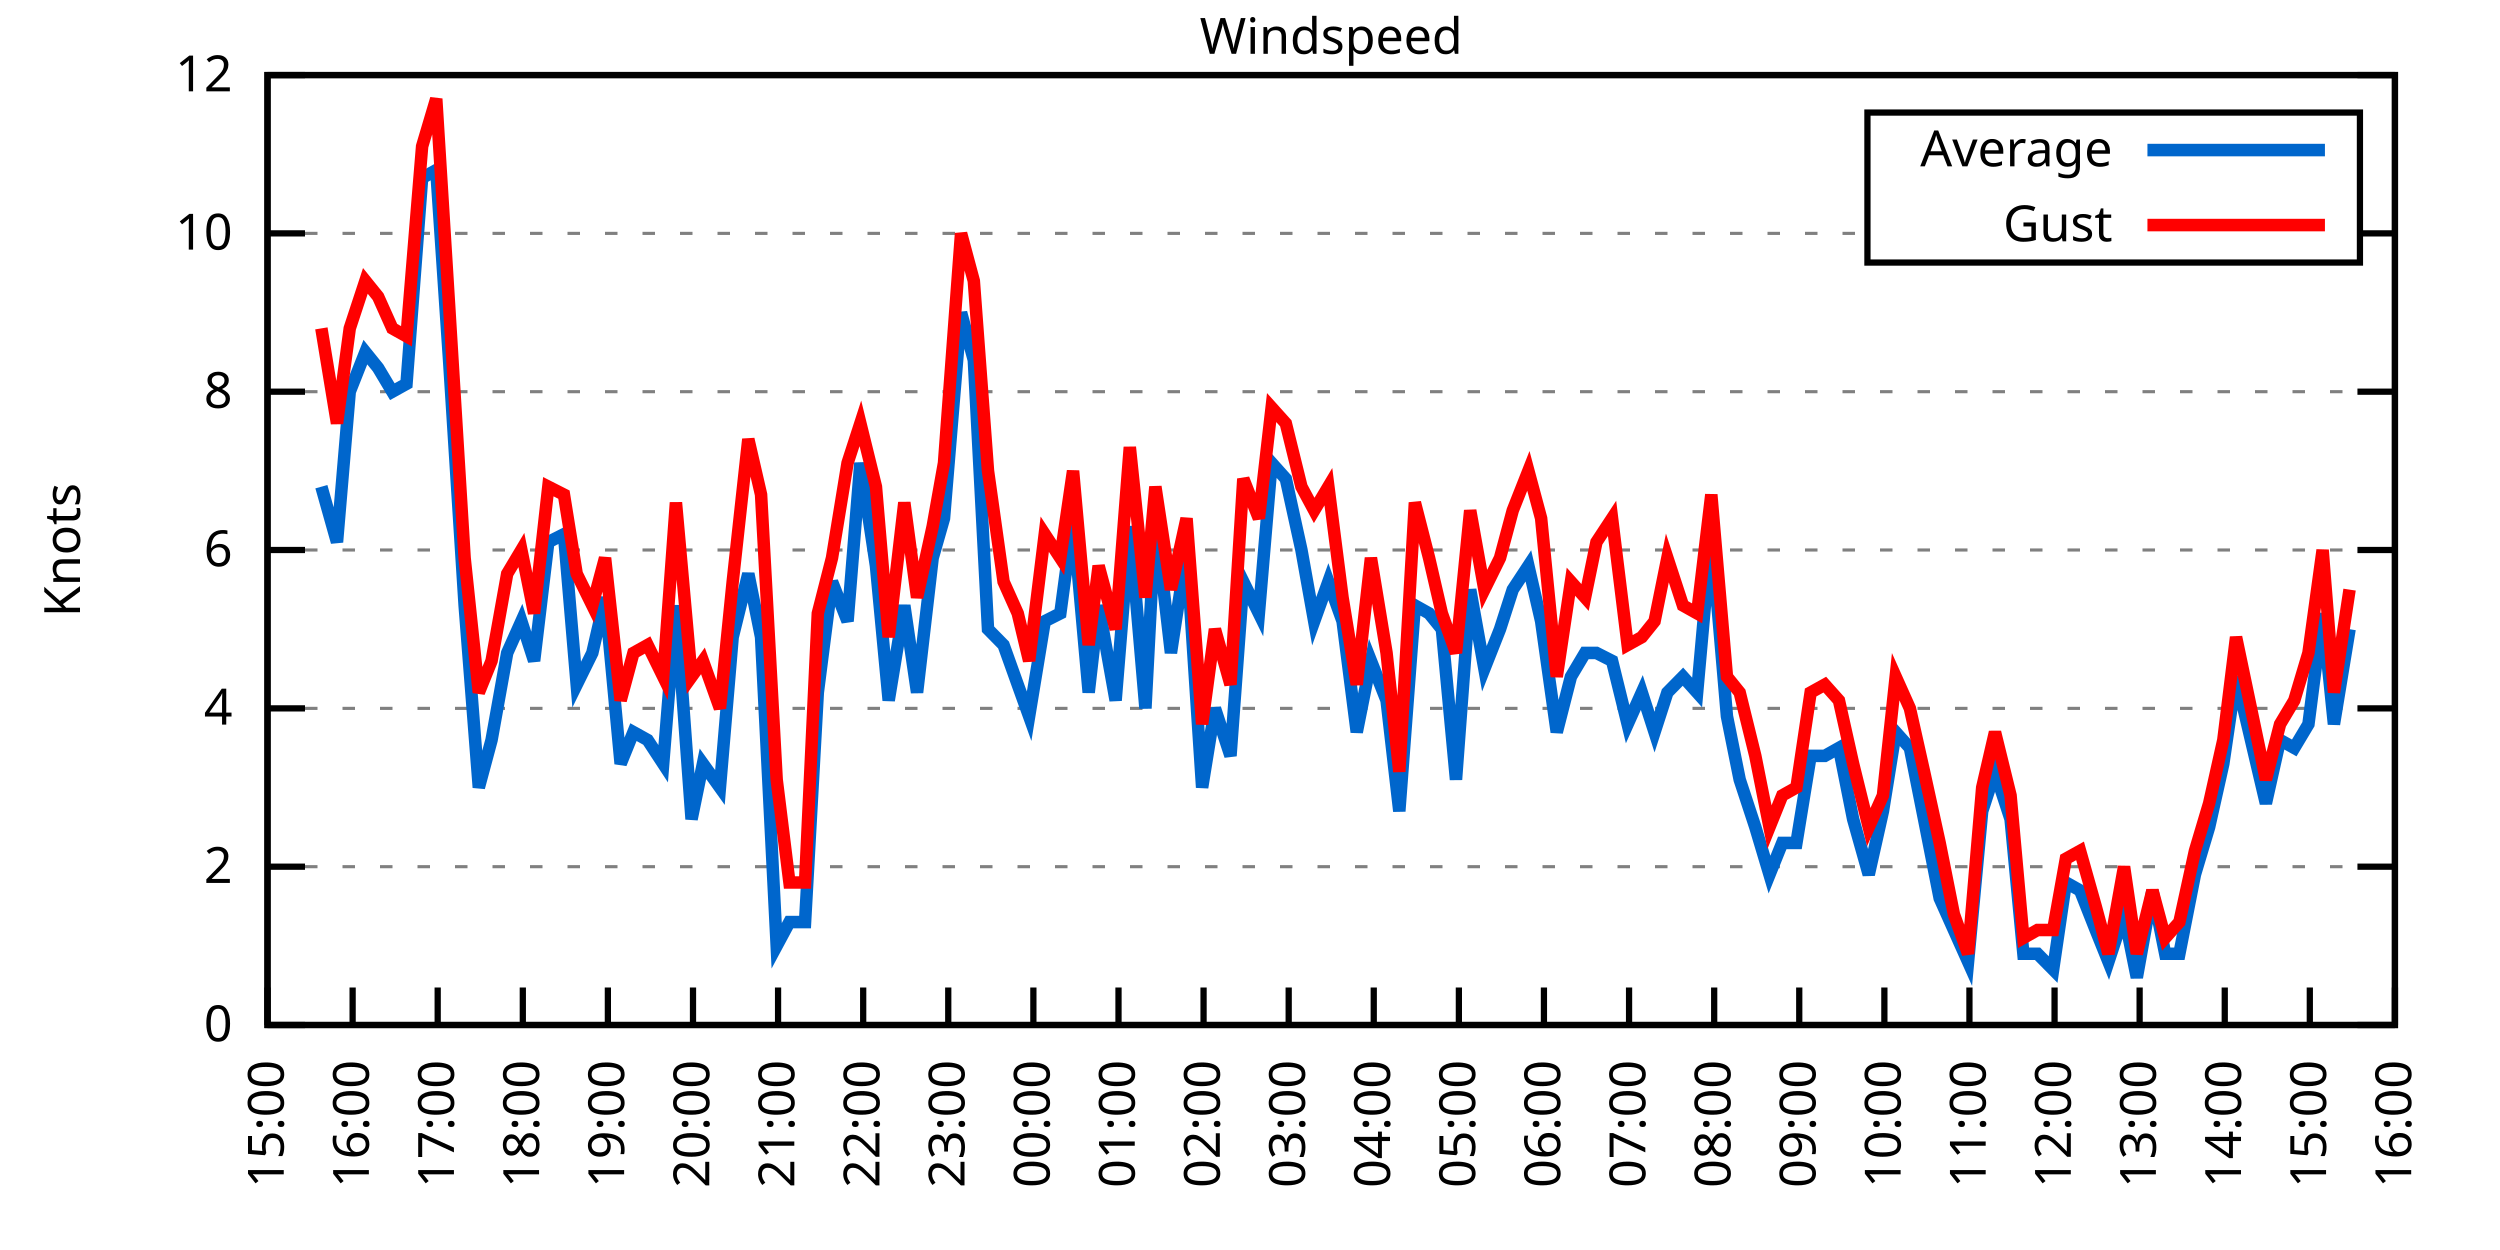
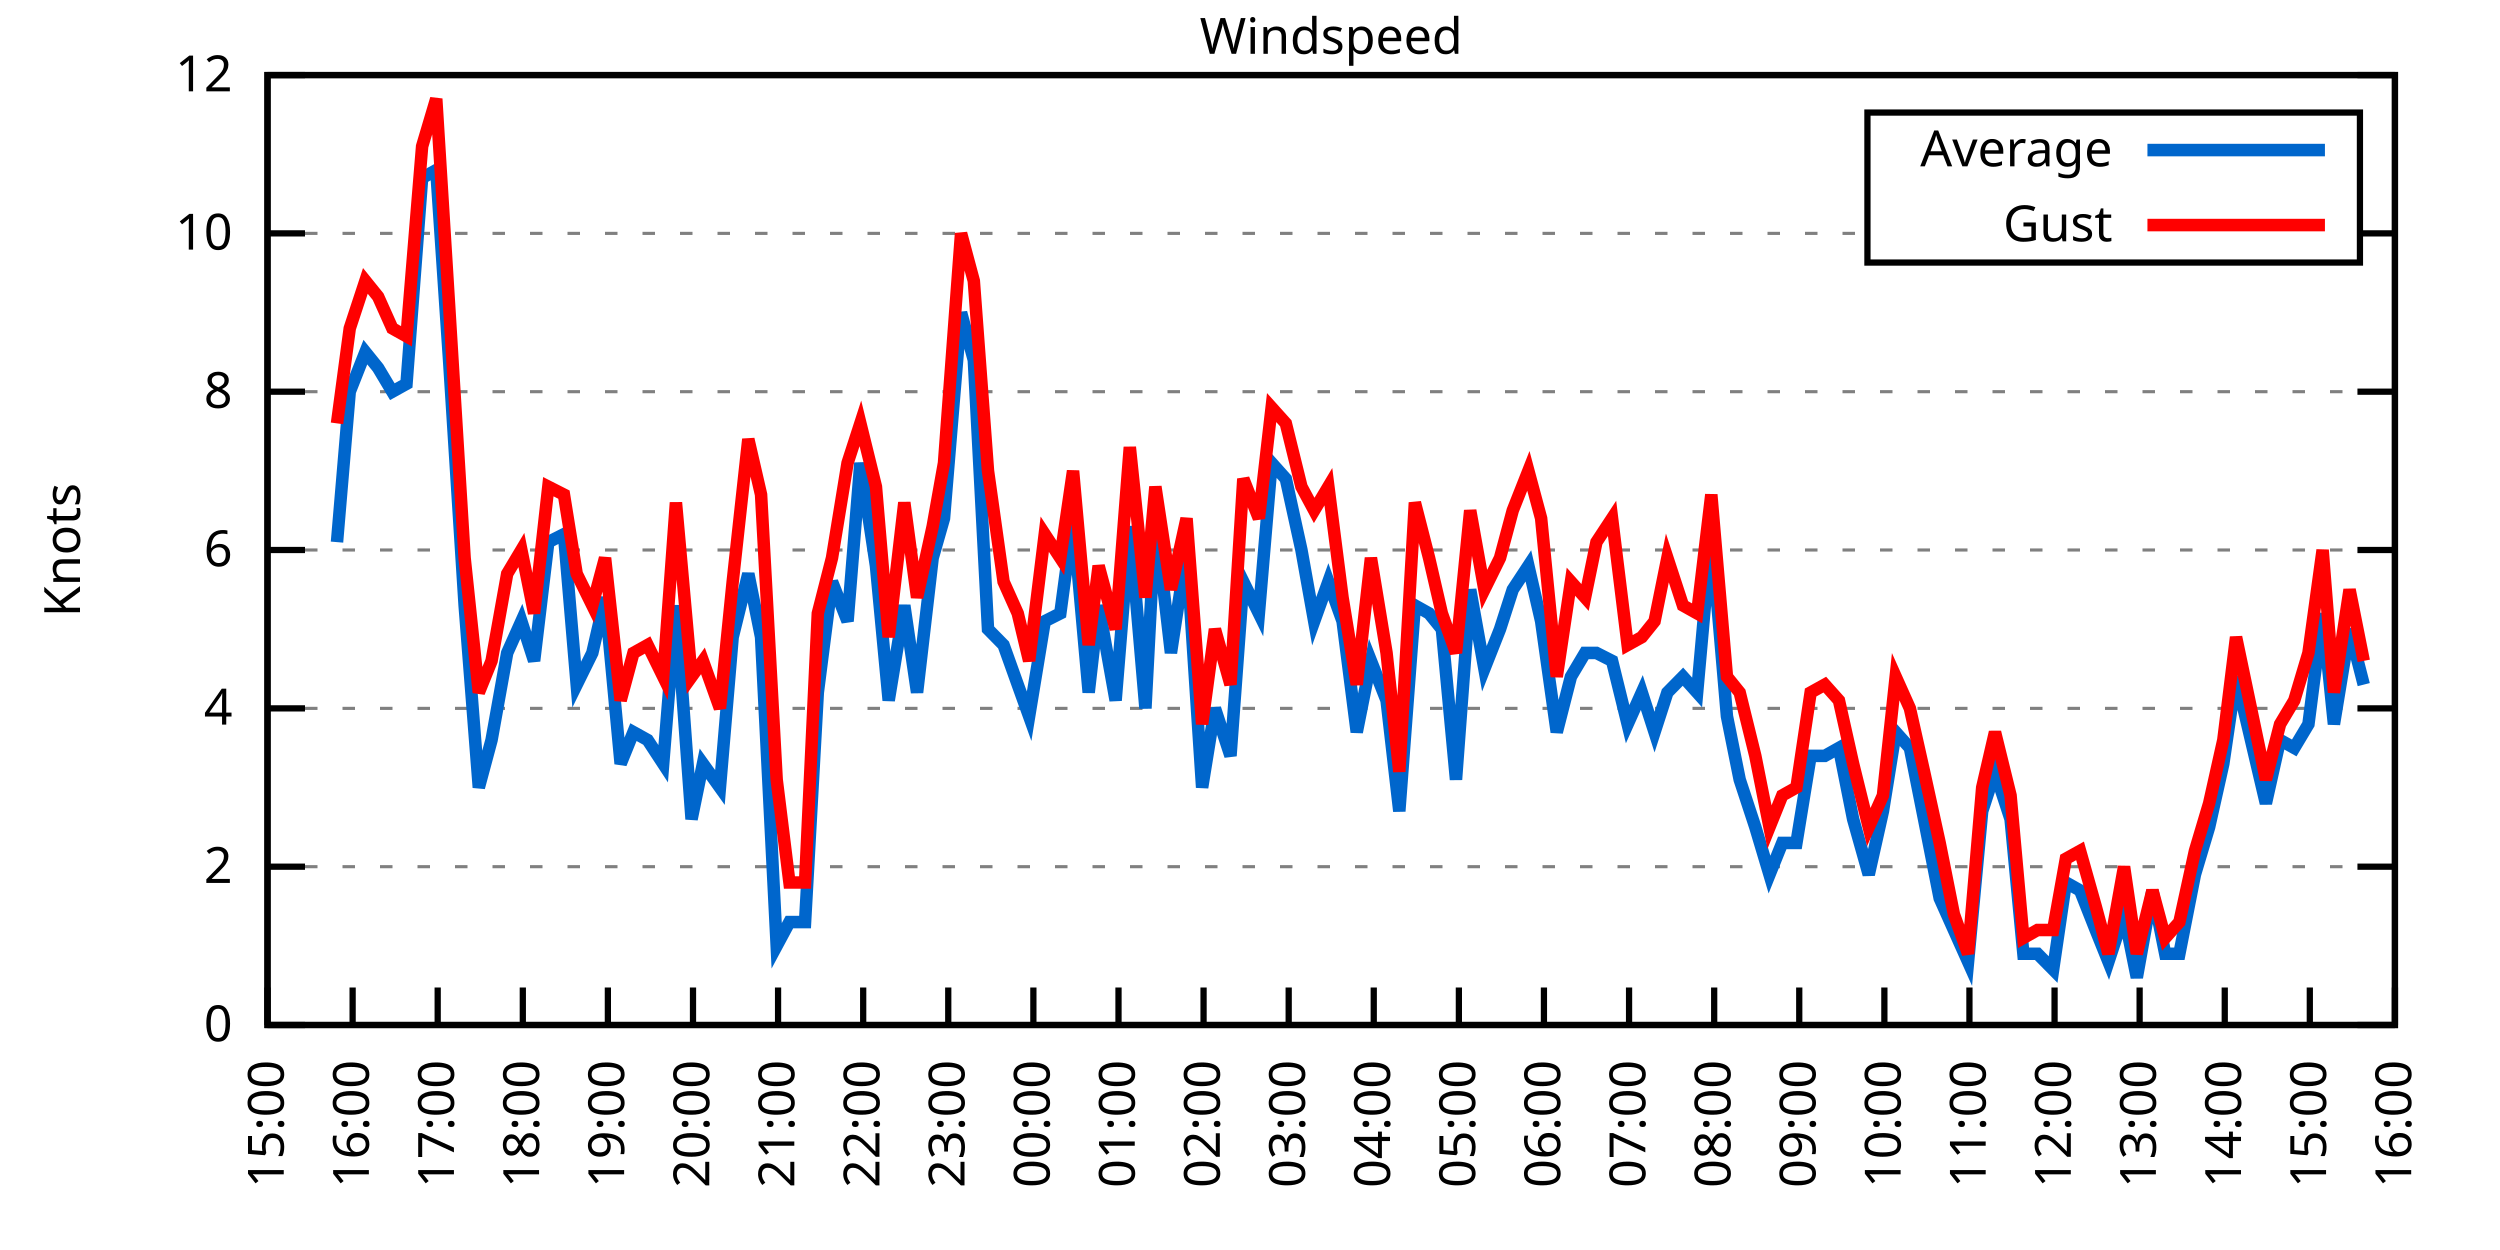
<svg xmlns="http://www.w3.org/2000/svg" xmlns:xlink="http://www.w3.org/1999/xlink" width="400" height="200" viewBox="0 0 400 200">
  <g id="gnuplot_canvas">
    <rect x="0" y="0" width="400" height="200" fill="none" />
    <defs>
      <circle id="gpDot" r="0.5" stroke-width="0.5" stroke="currentColor" />
      <path id="gpPt0" stroke-width="0.333" stroke="currentColor" d="M-1,0 h2 M0,-1 v2" />
      <path id="gpPt1" stroke-width="0.333" stroke="currentColor" d="M-1,-1 L1,1 M1,-1 L-1,1" />
      <path id="gpPt2" stroke-width="0.333" stroke="currentColor" d="M-1,0 L1,0 M0,-1 L0,1 M-1,-1 L1,1 M-1,1 L1,-1" />
      <rect id="gpPt3" stroke-width="0.333" stroke="currentColor" x="-1" y="-1" width="2" height="2" />
      <rect id="gpPt4" stroke-width="0.333" stroke="currentColor" fill="currentColor" x="-1" y="-1" width="2" height="2" />
      <circle id="gpPt5" stroke-width="0.333" stroke="currentColor" cx="0" cy="0" r="1" />
      <use xlink:href="#gpPt5" id="gpPt6" fill="currentColor" stroke="none" />
      <path id="gpPt7" stroke-width="0.333" stroke="currentColor" d="M0,-1.33 L-1.33,0.67 L1.33,0.67 z" />
      <use xlink:href="#gpPt7" id="gpPt8" fill="currentColor" stroke="none" />
      <use xlink:href="#gpPt7" id="gpPt9" stroke="currentColor" transform="rotate(180)" />
      <use xlink:href="#gpPt9" id="gpPt10" fill="currentColor" stroke="none" />
      <use xlink:href="#gpPt3" id="gpPt11" stroke="currentColor" transform="rotate(45)" />
      <use xlink:href="#gpPt11" id="gpPt12" fill="currentColor" stroke="none" />
      <path id="gpPt13" stroke-width="0.333" stroke="currentColor" d="M0,1.330 L1.265,0.411 L0.782,-1.067 L-0.782,-1.076 L-1.265,0.411 z" />
      <use xlink:href="#gpPt13" id="gpPt14" fill="currentColor" stroke="none" />
      <filter id="textbox" filterUnits="objectBoundingBox" x="0" y="0" height="1" width="1">
        <feFlood flood-color="white" flood-opacity="1" result="bgnd" />
        <feComposite in="SourceGraphic" in2="bgnd" operator="atop" />
      </filter>
      <filter id="greybox" filterUnits="objectBoundingBox" x="0" y="0" height="1" width="1">
        <feFlood flood-color="lightgrey" flood-opacity="1" result="grey" />
        <feComposite in="SourceGraphic" in2="grey" operator="atop" />
      </filter>
    </defs>
    <g fill="none" color="white" stroke="currentColor" stroke-width="1.00" stroke-linecap="butt" stroke-linejoin="miter">
</g>
    <g fill="none" color="black" stroke="currentColor" stroke-width="1.00" stroke-linecap="butt" stroke-linejoin="miter">
      <g stroke="none" shape-rendering="crispEdges">
        <polygon fill="rgb(255, 255, 255)" points="42.80,164.00 383.18,164.00 383.18,12.02 42.80,12.02 " />
      </g>
    </g>
    <g fill="none" color="black" stroke="currentColor" stroke-width="1.00" stroke-linecap="butt" stroke-linejoin="miter">
</g>
    <g fill="none" color="black" stroke="black" stroke-width="0.50" stroke-linecap="butt" stroke-linejoin="miter">
</g>
    <g fill="none" color="gray" stroke="currentColor" stroke-width="0.50" stroke-linecap="butt" stroke-linejoin="miter">
      <path stroke="gray" stroke-dasharray="2,4" class="gridline" d="M42.80,164.00 L383.19,164.00  " />
    </g>
    <g fill="none" color="gray" stroke="gray" stroke-width="1.00" stroke-linecap="butt" stroke-linejoin="miter">
</g>
    <g fill="none" color="black" stroke="currentColor" stroke-width="1.00" stroke-linecap="butt" stroke-linejoin="miter">
      <path stroke="black" d="M42.80,164.00 L48.80,164.00 M383.19,164.00 L377.19,164.00  " />
      <g transform="translate(37.20,166.60)" stroke="none" fill="black" font-family="Sans" font-size="8.00" text-anchor="end">
        <text>
          <tspan font-family="Sans"> 0</tspan>
        </text>
      </g>
    </g>
    <g fill="none" color="black" stroke="currentColor" stroke-width="1.00" stroke-linecap="butt" stroke-linejoin="miter">
</g>
    <g fill="none" color="black" stroke="black" stroke-width="0.50" stroke-linecap="butt" stroke-linejoin="miter">
</g>
    <g fill="none" color="gray" stroke="currentColor" stroke-width="0.50" stroke-linecap="butt" stroke-linejoin="miter">
      <path stroke="gray" stroke-dasharray="2,4" class="gridline" d="M42.80,138.67 L383.19,138.67  " />
    </g>
    <g fill="none" color="gray" stroke="gray" stroke-width="1.00" stroke-linecap="butt" stroke-linejoin="miter">
</g>
    <g fill="none" color="black" stroke="currentColor" stroke-width="1.00" stroke-linecap="butt" stroke-linejoin="miter">
      <path stroke="black" d="M42.80,138.67 L48.80,138.67 M383.19,138.67 L377.19,138.67  " />
      <g transform="translate(37.20,141.27)" stroke="none" fill="black" font-family="Sans" font-size="8.00" text-anchor="end">
        <text>
          <tspan font-family="Sans"> 2</tspan>
        </text>
      </g>
    </g>
    <g fill="none" color="black" stroke="currentColor" stroke-width="1.00" stroke-linecap="butt" stroke-linejoin="miter">
</g>
    <g fill="none" color="black" stroke="black" stroke-width="0.50" stroke-linecap="butt" stroke-linejoin="miter">
</g>
    <g fill="none" color="gray" stroke="currentColor" stroke-width="0.50" stroke-linecap="butt" stroke-linejoin="miter">
      <path stroke="gray" stroke-dasharray="2,4" class="gridline" d="M42.80,113.34 L383.19,113.34  " />
    </g>
    <g fill="none" color="gray" stroke="gray" stroke-width="1.00" stroke-linecap="butt" stroke-linejoin="miter">
</g>
    <g fill="none" color="black" stroke="currentColor" stroke-width="1.00" stroke-linecap="butt" stroke-linejoin="miter">
      <path stroke="black" d="M42.80,113.34 L48.80,113.34 M383.19,113.34 L377.19,113.34  " />
      <g transform="translate(37.20,115.94)" stroke="none" fill="black" font-family="Sans" font-size="8.00" text-anchor="end">
        <text>
          <tspan font-family="Sans"> 4</tspan>
        </text>
      </g>
    </g>
    <g fill="none" color="black" stroke="currentColor" stroke-width="1.00" stroke-linecap="butt" stroke-linejoin="miter">
</g>
    <g fill="none" color="black" stroke="black" stroke-width="0.50" stroke-linecap="butt" stroke-linejoin="miter">
</g>
    <g fill="none" color="gray" stroke="currentColor" stroke-width="0.50" stroke-linecap="butt" stroke-linejoin="miter">
      <path stroke="gray" stroke-dasharray="2,4" class="gridline" d="M42.80,88.00 L383.19,88.00  " />
    </g>
    <g fill="none" color="gray" stroke="gray" stroke-width="1.00" stroke-linecap="butt" stroke-linejoin="miter">
</g>
    <g fill="none" color="black" stroke="currentColor" stroke-width="1.00" stroke-linecap="butt" stroke-linejoin="miter">
      <path stroke="black" d="M42.80,88.00 L48.80,88.00 M383.19,88.00 L377.19,88.00  " />
      <g transform="translate(37.20,90.60)" stroke="none" fill="black" font-family="Sans" font-size="8.00" text-anchor="end">
        <text>
          <tspan font-family="Sans"> 6</tspan>
        </text>
      </g>
    </g>
    <g fill="none" color="black" stroke="currentColor" stroke-width="1.00" stroke-linecap="butt" stroke-linejoin="miter">
</g>
    <g fill="none" color="black" stroke="black" stroke-width="0.50" stroke-linecap="butt" stroke-linejoin="miter">
</g>
    <g fill="none" color="gray" stroke="currentColor" stroke-width="0.50" stroke-linecap="butt" stroke-linejoin="miter">
      <path stroke="gray" stroke-dasharray="2,4" class="gridline" d="M42.80,62.67 L383.19,62.67  " />
    </g>
    <g fill="none" color="gray" stroke="gray" stroke-width="1.00" stroke-linecap="butt" stroke-linejoin="miter">
</g>
    <g fill="none" color="black" stroke="currentColor" stroke-width="1.00" stroke-linecap="butt" stroke-linejoin="miter">
      <path stroke="black" d="M42.80,62.67 L48.80,62.67 M383.19,62.67 L377.19,62.67  " />
      <g transform="translate(37.20,65.27)" stroke="none" fill="black" font-family="Sans" font-size="8.00" text-anchor="end">
        <text>
          <tspan font-family="Sans"> 8</tspan>
        </text>
      </g>
    </g>
    <g fill="none" color="black" stroke="currentColor" stroke-width="1.00" stroke-linecap="butt" stroke-linejoin="miter">
</g>
    <g fill="none" color="black" stroke="black" stroke-width="0.50" stroke-linecap="butt" stroke-linejoin="miter">
</g>
    <g fill="none" color="gray" stroke="currentColor" stroke-width="0.50" stroke-linecap="butt" stroke-linejoin="miter">
      <path stroke="gray" stroke-dasharray="2,4" class="gridline" d="M42.80,37.34 L298.79,37.34 M377.59,37.34 L383.19,37.34  " />
    </g>
    <g fill="none" color="gray" stroke="gray" stroke-width="1.00" stroke-linecap="butt" stroke-linejoin="miter">
</g>
    <g fill="none" color="black" stroke="currentColor" stroke-width="1.00" stroke-linecap="butt" stroke-linejoin="miter">
      <path stroke="black" d="M42.80,37.34 L48.80,37.34 M383.19,37.34 L377.19,37.34  " />
      <g transform="translate(37.20,39.94)" stroke="none" fill="black" font-family="Sans" font-size="8.00" text-anchor="end">
        <text>
          <tspan font-family="Sans"> 10</tspan>
        </text>
      </g>
    </g>
    <g fill="none" color="black" stroke="currentColor" stroke-width="1.00" stroke-linecap="butt" stroke-linejoin="miter">
</g>
    <g fill="none" color="black" stroke="black" stroke-width="0.50" stroke-linecap="butt" stroke-linejoin="miter">
</g>
    <g fill="none" color="gray" stroke="currentColor" stroke-width="0.50" stroke-linecap="butt" stroke-linejoin="miter">
      <path stroke="gray" stroke-dasharray="2,4" class="gridline" d="M42.80,12.01 L383.19,12.01  " />
    </g>
    <g fill="none" color="gray" stroke="gray" stroke-width="1.00" stroke-linecap="butt" stroke-linejoin="miter">
</g>
    <g fill="none" color="black" stroke="currentColor" stroke-width="1.00" stroke-linecap="butt" stroke-linejoin="miter">
      <path stroke="black" d="M42.80,12.01 L48.80,12.01 M383.19,12.01 L377.19,12.01  " />
      <g transform="translate(37.20,14.61)" stroke="none" fill="black" font-family="Sans" font-size="8.00" text-anchor="end">
        <text>
          <tspan font-family="Sans"> 12</tspan>
        </text>
      </g>
    </g>
    <g fill="none" color="black" stroke="currentColor" stroke-width="1.00" stroke-linecap="butt" stroke-linejoin="miter">
      <path stroke="black" d="M42.80,164.00 L42.80,158.00  " />
      <g transform="translate(45.40,169.60) rotate(270.00)" stroke="none" fill="black" font-family="Sans" font-size="8.00" text-anchor="end">
        <text>
          <tspan font-family="Sans">15:00</tspan>
        </text>
      </g>
    </g>
    <g fill="none" color="black" stroke="currentColor" stroke-width="1.00" stroke-linecap="butt" stroke-linejoin="miter">
      <path stroke="black" d="M56.42,164.00 L56.42,158.00  " />
      <g transform="translate(59.02,169.60) rotate(270.00)" stroke="none" fill="black" font-family="Sans" font-size="8.00" text-anchor="end">
        <text>
          <tspan font-family="Sans">16:00</tspan>
        </text>
      </g>
    </g>
    <g fill="none" color="black" stroke="currentColor" stroke-width="1.00" stroke-linecap="butt" stroke-linejoin="miter">
      <path stroke="black" d="M70.03,164.00 L70.03,158.00  " />
      <g transform="translate(72.63,169.60) rotate(270.00)" stroke="none" fill="black" font-family="Sans" font-size="8.00" text-anchor="end">
        <text>
          <tspan font-family="Sans">17:00</tspan>
        </text>
      </g>
    </g>
    <g fill="none" color="black" stroke="currentColor" stroke-width="1.00" stroke-linecap="butt" stroke-linejoin="miter">
      <path stroke="black" d="M83.65,164.00 L83.65,158.00  " />
      <g transform="translate(86.25,169.60) rotate(270.00)" stroke="none" fill="black" font-family="Sans" font-size="8.00" text-anchor="end">
        <text>
          <tspan font-family="Sans">18:00</tspan>
        </text>
      </g>
    </g>
    <g fill="none" color="black" stroke="currentColor" stroke-width="1.00" stroke-linecap="butt" stroke-linejoin="miter">
      <path stroke="black" d="M97.26,164.00 L97.26,158.00  " />
      <g transform="translate(99.86,169.60) rotate(270.00)" stroke="none" fill="black" font-family="Sans" font-size="8.00" text-anchor="end">
        <text>
          <tspan font-family="Sans">19:00</tspan>
        </text>
      </g>
    </g>
    <g fill="none" color="black" stroke="currentColor" stroke-width="1.00" stroke-linecap="butt" stroke-linejoin="miter">
      <path stroke="black" d="M110.88,164.00 L110.88,158.00  " />
      <g transform="translate(113.48,169.60) rotate(270.00)" stroke="none" fill="black" font-family="Sans" font-size="8.00" text-anchor="end">
        <text>
          <tspan font-family="Sans">20:00</tspan>
        </text>
      </g>
    </g>
    <g fill="none" color="black" stroke="currentColor" stroke-width="1.00" stroke-linecap="butt" stroke-linejoin="miter">
      <path stroke="black" d="M124.49,164.00 L124.49,158.00  " />
      <g transform="translate(127.09,169.60) rotate(270.00)" stroke="none" fill="black" font-family="Sans" font-size="8.00" text-anchor="end">
        <text>
          <tspan font-family="Sans">21:00</tspan>
        </text>
      </g>
    </g>
    <g fill="none" color="black" stroke="currentColor" stroke-width="1.00" stroke-linecap="butt" stroke-linejoin="miter">
      <path stroke="black" d="M138.11,164.00 L138.11,158.00  " />
      <g transform="translate(140.71,169.60) rotate(270.00)" stroke="none" fill="black" font-family="Sans" font-size="8.00" text-anchor="end">
        <text>
          <tspan font-family="Sans">22:00</tspan>
        </text>
      </g>
    </g>
    <g fill="none" color="black" stroke="currentColor" stroke-width="1.00" stroke-linecap="butt" stroke-linejoin="miter">
      <path stroke="black" d="M151.72,164.00 L151.72,158.00  " />
      <g transform="translate(154.32,169.60) rotate(270.00)" stroke="none" fill="black" font-family="Sans" font-size="8.00" text-anchor="end">
        <text>
          <tspan font-family="Sans">23:00</tspan>
        </text>
      </g>
    </g>
    <g fill="none" color="black" stroke="currentColor" stroke-width="1.00" stroke-linecap="butt" stroke-linejoin="miter">
      <path stroke="black" d="M165.34,164.00 L165.34,158.00  " />
      <g transform="translate(167.94,169.60) rotate(270.00)" stroke="none" fill="black" font-family="Sans" font-size="8.00" text-anchor="end">
        <text>
          <tspan font-family="Sans">00:00</tspan>
        </text>
      </g>
    </g>
    <g fill="none" color="black" stroke="currentColor" stroke-width="1.00" stroke-linecap="butt" stroke-linejoin="miter">
      <path stroke="black" d="M178.96,164.00 L178.96,158.00  " />
      <g transform="translate(181.56,169.60) rotate(270.00)" stroke="none" fill="black" font-family="Sans" font-size="8.00" text-anchor="end">
        <text>
          <tspan font-family="Sans">01:00</tspan>
        </text>
      </g>
    </g>
    <g fill="none" color="black" stroke="currentColor" stroke-width="1.00" stroke-linecap="butt" stroke-linejoin="miter">
      <path stroke="black" d="M192.57,164.00 L192.57,158.00  " />
      <g transform="translate(195.17,169.60) rotate(270.00)" stroke="none" fill="black" font-family="Sans" font-size="8.00" text-anchor="end">
        <text>
          <tspan font-family="Sans">02:00</tspan>
        </text>
      </g>
    </g>
    <g fill="none" color="black" stroke="currentColor" stroke-width="1.00" stroke-linecap="butt" stroke-linejoin="miter">
      <path stroke="black" d="M206.19,164.00 L206.19,158.00  " />
      <g transform="translate(208.79,169.60) rotate(270.00)" stroke="none" fill="black" font-family="Sans" font-size="8.00" text-anchor="end">
        <text>
          <tspan font-family="Sans">03:00</tspan>
        </text>
      </g>
    </g>
    <g fill="none" color="black" stroke="currentColor" stroke-width="1.00" stroke-linecap="butt" stroke-linejoin="miter">
      <path stroke="black" d="M219.80,164.00 L219.80,158.00  " />
      <g transform="translate(222.40,169.60) rotate(270.00)" stroke="none" fill="black" font-family="Sans" font-size="8.00" text-anchor="end">
        <text>
          <tspan font-family="Sans">04:00</tspan>
        </text>
      </g>
    </g>
    <g fill="none" color="black" stroke="currentColor" stroke-width="1.00" stroke-linecap="butt" stroke-linejoin="miter">
      <path stroke="black" d="M233.42,164.00 L233.42,158.00  " />
      <g transform="translate(236.02,169.60) rotate(270.00)" stroke="none" fill="black" font-family="Sans" font-size="8.00" text-anchor="end">
        <text>
          <tspan font-family="Sans">05:00</tspan>
        </text>
      </g>
    </g>
    <g fill="none" color="black" stroke="currentColor" stroke-width="1.00" stroke-linecap="butt" stroke-linejoin="miter">
      <path stroke="black" d="M247.03,164.00 L247.03,158.00  " />
      <g transform="translate(249.63,169.60) rotate(270.00)" stroke="none" fill="black" font-family="Sans" font-size="8.00" text-anchor="end">
        <text>
          <tspan font-family="Sans">06:00</tspan>
        </text>
      </g>
    </g>
    <g fill="none" color="black" stroke="currentColor" stroke-width="1.00" stroke-linecap="butt" stroke-linejoin="miter">
      <path stroke="black" d="M260.65,164.00 L260.65,158.00  " />
      <g transform="translate(263.25,169.60) rotate(270.00)" stroke="none" fill="black" font-family="Sans" font-size="8.00" text-anchor="end">
        <text>
          <tspan font-family="Sans">07:00</tspan>
        </text>
      </g>
    </g>
    <g fill="none" color="black" stroke="currentColor" stroke-width="1.00" stroke-linecap="butt" stroke-linejoin="miter">
      <path stroke="black" d="M274.27,164.00 L274.27,158.00  " />
      <g transform="translate(276.87,169.60) rotate(270.00)" stroke="none" fill="black" font-family="Sans" font-size="8.00" text-anchor="end">
        <text>
          <tspan font-family="Sans">08:00</tspan>
        </text>
      </g>
    </g>
    <g fill="none" color="black" stroke="currentColor" stroke-width="1.00" stroke-linecap="butt" stroke-linejoin="miter">
      <path stroke="black" d="M287.88,164.00 L287.88,158.00  " />
      <g transform="translate(290.48,169.60) rotate(270.00)" stroke="none" fill="black" font-family="Sans" font-size="8.00" text-anchor="end">
        <text>
          <tspan font-family="Sans">09:00</tspan>
        </text>
      </g>
    </g>
    <g fill="none" color="black" stroke="currentColor" stroke-width="1.00" stroke-linecap="butt" stroke-linejoin="miter">
      <path stroke="black" d="M301.50,164.00 L301.50,158.00  " />
      <g transform="translate(304.10,169.60) rotate(270.00)" stroke="none" fill="black" font-family="Sans" font-size="8.00" text-anchor="end">
        <text>
          <tspan font-family="Sans">10:00</tspan>
        </text>
      </g>
    </g>
    <g fill="none" color="black" stroke="currentColor" stroke-width="1.00" stroke-linecap="butt" stroke-linejoin="miter">
      <path stroke="black" d="M315.11,164.00 L315.11,158.00  " />
      <g transform="translate(317.71,169.60) rotate(270.00)" stroke="none" fill="black" font-family="Sans" font-size="8.00" text-anchor="end">
        <text>
          <tspan font-family="Sans">11:00</tspan>
        </text>
      </g>
    </g>
    <g fill="none" color="black" stroke="currentColor" stroke-width="1.00" stroke-linecap="butt" stroke-linejoin="miter">
      <path stroke="black" d="M328.73,164.00 L328.73,158.00  " />
      <g transform="translate(331.33,169.60) rotate(270.00)" stroke="none" fill="black" font-family="Sans" font-size="8.00" text-anchor="end">
        <text>
          <tspan font-family="Sans">12:00</tspan>
        </text>
      </g>
    </g>
    <g fill="none" color="black" stroke="currentColor" stroke-width="1.00" stroke-linecap="butt" stroke-linejoin="miter">
      <path stroke="black" d="M342.34,164.00 L342.34,158.00  " />
      <g transform="translate(344.94,169.60) rotate(270.00)" stroke="none" fill="black" font-family="Sans" font-size="8.00" text-anchor="end">
        <text>
          <tspan font-family="Sans">13:00</tspan>
        </text>
      </g>
    </g>
    <g fill="none" color="black" stroke="currentColor" stroke-width="1.00" stroke-linecap="butt" stroke-linejoin="miter">
      <path stroke="black" d="M355.96,164.00 L355.96,158.00  " />
      <g transform="translate(358.56,169.60) rotate(270.00)" stroke="none" fill="black" font-family="Sans" font-size="8.00" text-anchor="end">
        <text>
          <tspan font-family="Sans">14:00</tspan>
        </text>
      </g>
    </g>
    <g fill="none" color="black" stroke="currentColor" stroke-width="1.00" stroke-linecap="butt" stroke-linejoin="miter">
      <path stroke="black" d="M369.57,164.00 L369.57,158.00  " />
      <g transform="translate(372.17,169.60) rotate(270.00)" stroke="none" fill="black" font-family="Sans" font-size="8.00" text-anchor="end">
        <text>
          <tspan font-family="Sans">15:00</tspan>
        </text>
      </g>
    </g>
    <g fill="none" color="black" stroke="currentColor" stroke-width="1.00" stroke-linecap="butt" stroke-linejoin="miter">
      <path stroke="black" d="M383.19,164.00 L383.19,158.00  " />
      <g transform="translate(385.79,169.60) rotate(270.00)" stroke="none" fill="black" font-family="Sans" font-size="8.00" text-anchor="end">
        <text>
          <tspan font-family="Sans">16:00</tspan>
        </text>
      </g>
    </g>
    <g fill="none" color="black" stroke="currentColor" stroke-width="1.00" stroke-linecap="butt" stroke-linejoin="miter">
</g>
    <g fill="none" color="black" stroke="currentColor" stroke-width="1.00" stroke-linecap="butt" stroke-linejoin="miter">
      <path stroke="black" d="M42.80,12.01 L42.80,164.00 L383.19,164.00 L383.19,12.01 L42.80,12.01 Z  " />
    </g>
    <g fill="none" color="black" stroke="currentColor" stroke-width="1.00" stroke-linecap="butt" stroke-linejoin="miter">
</g>
    <g fill="none" color="black" stroke="currentColor" stroke-width="1.00" stroke-linecap="butt" stroke-linejoin="miter">
      <path stroke="black" d="M298.79,42.01 L298.79,18.01 L377.59,18.01 L377.59,42.01 L298.79,42.01 Z  " />
    </g>
    <g id="Windspeed_plot_1">
      <g fill="none" color="white" stroke="black" stroke-width="2.00" stroke-linecap="butt" stroke-linejoin="miter">
</g>
      <g fill="none" color="black" stroke="currentColor" stroke-width="2.00" stroke-linecap="butt" stroke-linejoin="miter">
        <g transform="translate(337.99,26.61)" stroke="none" fill="black" font-family="Sans" font-size="8.00" text-anchor="end">
          <text>
            <tspan font-family="Sans">Average</tspan>
          </text>
        </g>
      </g>
      <g fill="none" color="black" stroke="currentColor" stroke-width="2.00" stroke-linecap="butt" stroke-linejoin="miter">
-         <path stroke="rgb(  0, 102, 204)" d="M343.59,24.01 L371.99,24.01 M51.42,77.87 L53.92,86.74 L55.96,62.67 L58.46,56.34 L60.50,58.87 L62.77,62.67   L65.04,61.41 L67.54,28.48 L69.80,27.21 L71.85,57.61 L74.34,96.87 L76.61,126.00 L78.65,118.40 L81.15,104.47   L83.42,99.40 L85.46,105.74 L87.73,86.74 L90.23,85.47 L92.27,109.54 L94.77,104.47 L96.81,95.60 L99.30,122.20   L101.35,117.14 L103.62,118.40 L106.11,122.20 L108.15,96.87 L110.65,131.07 L112.47,122.20 L115.19,126.00 L117.23,101.94   L119.73,91.80 L121.77,101.94 L124.27,151.33 L126.31,147.53 L128.81,147.53 L130.85,110.80 L133.12,93.07 L135.61,99.40   L137.66,74.07 L140.15,90.54 L142.19,112.07 L144.69,96.87 L146.73,110.80 L149.23,89.27 L151.04,82.94 L153.77,50.01   L155.81,57.61 L158.08,100.67 L160.57,103.20 L162.84,109.54 L164.66,114.60 L167.16,99.40 L169.65,98.14 L171.69,82.94   L174.19,110.80 L175.78,96.87 L178.50,112.07 L180.77,84.21 L183.27,113.34 L184.86,82.94 L187.35,104.47 L189.85,88.00   L192.34,126.00 L194.39,113.34 L196.88,120.94 L198.93,93.07 L201.42,98.14 L203.46,74.07 L205.73,76.61 L208.23,88.00   L210.27,99.40 L212.54,93.07 L214.81,99.40 L217.08,117.14 L219.35,105.74 L221.85,112.07 L223.89,129.80 L226.38,96.87   L228.65,98.14 L230.70,100.67 L232.96,124.74 L235.23,94.34 L237.50,107.00 L240.00,100.67 L242.04,94.34 L244.54,90.54   L246.58,99.40 L249.08,117.14 L251.35,108.27 L253.61,104.47 L255.43,104.47 L257.93,105.74 L260.42,115.87 L262.69,110.80   L264.73,117.14 L266.78,110.80 L269.27,108.27 L271.54,110.80 L273.81,85.47 L276.31,114.60 L278.35,124.74 L280.85,132.34   L283.12,139.93 L285.16,134.87 L287.43,134.87 L289.70,120.94 L291.97,120.94 L294.23,119.67 L296.50,131.07 L299.00,139.93   L301.27,129.80 L303.31,117.14 L305.58,119.67 L307.85,131.07 L310.35,143.73 L312.62,148.80 L314.89,153.87 L317.15,129.80   L319.20,123.47 L321.69,131.07 L323.74,152.60 L326.00,152.60 L328.50,155.13 L330.54,141.20 L332.81,142.47 L335.31,148.80   L337.35,153.87 L339.85,146.27 L341.89,156.40 L344.39,142.47 L346.43,152.60 L348.70,152.60 L351.19,139.93 L353.46,132.34   L355.73,122.20 L357.77,108.27 L362.54,128.54 L364.81,118.40 L367.08,119.67 L369.35,115.87 L371.62,98.14 L373.43,115.87   L375.93,100.67  " />
+         <path stroke="rgb(  0, 102, 204)" d="M343.59,24.01 L371.99,24.01 M53.92,86.74 L55.96,62.67 L58.46,56.34 L60.50,58.87 L62.77,62.67 L65.04,61.41   L67.54,28.48 L69.80,27.21 L71.85,57.61 L74.34,96.87 L76.61,126.00 L78.65,118.40 L81.15,104.47 L83.42,99.40   L85.46,105.74 L87.73,86.74 L90.23,85.47 L92.27,109.54 L94.77,104.47 L96.81,95.60 L99.30,122.20 L101.35,117.14   L103.62,118.40 L106.11,122.20 L108.15,96.87 L110.65,131.07 L112.47,122.20 L115.19,126.00 L117.23,101.94 L119.73,91.80   L121.77,101.94 L124.27,151.33 L126.31,147.53 L128.81,147.53 L130.85,110.80 L133.12,93.07 L135.61,99.40 L137.66,74.07   L140.15,90.54 L142.19,112.07 L144.69,96.87 L146.73,110.80 L149.23,89.27 L151.04,82.94 L153.77,50.01 L155.81,57.61   L158.08,100.67 L160.57,103.20 L162.84,109.54 L164.66,114.60 L167.16,99.40 L169.65,98.14 L171.69,82.94 L174.19,110.80   L175.78,96.87 L178.50,112.07 L180.77,84.21 L183.27,113.34 L184.86,82.94 L187.35,104.47 L189.85,88.00 L192.34,126.00   L194.39,113.34 L196.88,120.94 L198.93,93.07 L201.42,98.14 L203.46,74.07 L205.73,76.61 L208.23,88.00 L210.27,99.40   L212.54,93.07 L214.81,99.40 L217.08,117.14 L219.35,105.74 L221.85,112.07 L223.89,129.80 L226.38,96.87 L228.65,98.14   L230.70,100.67 L232.96,124.74 L235.23,94.34 L237.50,107.00 L240.00,100.67 L242.04,94.34 L244.54,90.54 L246.58,99.40   L249.08,117.14 L251.35,108.27 L253.61,104.47 L255.43,104.47 L257.93,105.74 L260.42,115.87 L262.69,110.80 L264.73,117.14   L266.78,110.80 L269.27,108.27 L271.54,110.80 L273.81,85.47 L276.31,114.60 L278.35,124.74 L280.85,132.34 L283.12,139.93   L285.16,134.87 L287.43,134.87 L289.70,120.94 L291.97,120.94 L294.23,119.67 L296.50,131.07 L299.00,139.93 L301.27,129.80   L303.31,117.14 L305.58,119.67 L307.85,131.07 L310.35,143.73 L312.62,148.80 L314.89,153.87 L317.15,129.80 L319.20,123.47   L321.69,131.07 L323.74,152.60 L326.00,152.60 L328.50,155.13 L330.54,141.20 L332.81,142.47 L335.31,148.80 L337.35,153.87   L339.85,146.27 L341.89,156.40 L344.39,142.47 L346.43,152.60 L348.70,152.60 L351.19,139.93 L353.46,132.34 L355.73,122.20   L357.77,108.27 L362.54,128.54 L364.81,118.40 L367.08,119.67 L369.35,115.87 L371.62,98.14 L373.43,115.87 L375.93,100.67   L378.20,109.54  " />
      </g>
    </g>
    <g id="Windspeed_plot_2">
      <g fill="none" color="black" stroke="currentColor" stroke-width="2.00" stroke-linecap="butt" stroke-linejoin="miter">
        <g transform="translate(337.99,38.61)" stroke="none" fill="black" font-family="Sans" font-size="8.00" text-anchor="end">
          <text>
            <tspan font-family="Sans">Gust</tspan>
          </text>
        </g>
      </g>
      <g fill="none" color="black" stroke="currentColor" stroke-width="2.00" stroke-linecap="butt" stroke-linejoin="miter">
-         <path stroke="rgb(255,   0,   0)" d="M343.59,36.01 L371.99,36.01 M51.42,52.54 L53.92,67.74 L55.96,52.54 L58.46,44.94 L60.50,47.47 L62.77,52.54   L65.04,53.81 L67.54,23.41 L69.80,15.81 L71.85,48.74 L74.34,89.27 L76.61,110.80 L78.65,105.74 L81.15,91.80   L83.42,88.00 L85.46,98.14 L87.73,77.87 L90.23,79.14 L92.27,91.80 L94.77,96.87 L96.81,89.27 L99.30,112.07   L101.35,104.47 L103.62,103.20 L106.11,108.27 L108.15,80.41 L110.65,108.27 L112.47,105.74 L115.19,113.34 L117.23,93.07   L119.73,70.27 L121.77,79.14 L124.27,124.74 L126.31,141.20 L128.81,141.20 L130.85,98.14 L133.12,89.27 L135.61,74.07   L137.66,67.74 L140.15,77.87 L142.19,101.94 L144.69,80.41 L146.73,95.60 L149.23,84.21 L151.04,74.07 L153.77,37.34   L155.81,44.94 L158.08,75.34 L160.57,93.07 L162.84,98.14 L164.66,105.74 L167.16,85.47 L169.65,89.27 L171.69,75.34   L174.19,103.20 L175.78,90.54 L178.50,100.67 L180.77,71.54 L183.27,95.60 L184.86,77.87 L187.35,94.34 L189.85,82.94   L192.34,115.87 L194.39,100.67 L196.88,109.54 L198.93,76.61 L201.42,82.94 L203.46,65.21 L205.73,67.74 L208.23,77.87   L210.27,81.67 L212.54,77.87 L214.81,95.60 L217.08,109.54 L219.35,89.27 L221.85,104.47 L223.89,123.47 L226.38,80.41   L228.65,89.27 L230.70,98.14 L232.96,104.47 L235.23,81.67 L237.50,94.34 L240.00,89.27 L242.04,81.67 L244.54,75.34   L246.58,82.94 L249.08,108.27 L251.35,93.07 L253.61,95.60 L255.43,86.74 L257.93,82.94 L260.42,103.20 L262.69,101.94   L264.73,99.40 L266.78,89.27 L269.27,96.87 L271.54,98.14 L273.81,79.14 L276.31,108.27 L278.35,110.80 L280.85,120.94   L283.12,132.34 L285.16,127.27 L287.43,126.00 L289.70,110.80 L291.97,109.54 L294.23,112.07 L296.50,122.20 L299.00,132.34   L301.27,127.27 L303.31,108.27 L305.58,113.34 L307.85,123.47 L310.35,134.87 L312.62,146.27 L314.89,152.60 L317.15,126.00   L319.20,117.14 L321.69,127.27 L323.74,150.07 L326.00,148.80 L328.50,148.80 L330.54,137.40 L332.81,136.14 L335.31,145.00   L337.35,152.60 L339.85,138.67 L341.89,152.60 L344.39,142.47 L346.43,150.07 L348.70,147.53 L351.19,136.14 L353.46,128.54   L355.73,118.40 L357.77,101.94 L362.54,124.74 L364.81,115.87 L367.08,112.07 L369.35,104.47 L371.62,88.00 L373.43,110.80   L375.93,94.34  " />
+         <path stroke="rgb(255,   0,   0)" d="M343.59,36.01 L371.99,36.01 M53.92,67.74 L55.96,52.54 L58.46,44.94 L60.50,47.47 L62.77,52.54 L65.04,53.81   L67.54,23.41 L69.80,15.81 L71.85,48.74 L74.34,89.27 L76.61,110.80 L78.65,105.74 L81.15,91.80 L83.42,88.00   L85.46,98.14 L87.73,77.87 L90.23,79.14 L92.27,91.80 L94.77,96.87 L96.81,89.27 L99.30,112.07 L101.35,104.47   L103.62,103.20 L106.11,108.27 L108.15,80.41 L110.65,108.27 L112.47,105.74 L115.19,113.34 L117.23,93.07 L119.73,70.27   L121.77,79.14 L124.27,124.74 L126.31,141.20 L128.81,141.20 L130.85,98.14 L133.12,89.27 L135.61,74.07 L137.66,67.74   L140.15,77.87 L142.19,101.94 L144.69,80.41 L146.73,95.60 L149.23,84.21 L151.04,74.07 L153.77,37.34 L155.81,44.94   L158.08,75.34 L160.57,93.07 L162.84,98.14 L164.66,105.74 L167.16,85.47 L169.65,89.27 L171.69,75.34 L174.19,103.20   L175.78,90.54 L178.50,100.67 L180.77,71.54 L183.27,95.60 L184.86,77.87 L187.35,94.34 L189.85,82.94 L192.34,115.87   L194.39,100.67 L196.88,109.54 L198.93,76.61 L201.42,82.94 L203.46,65.21 L205.73,67.74 L208.23,77.87 L210.27,81.67   L212.54,77.87 L214.81,95.60 L217.08,109.54 L219.35,89.27 L221.85,104.47 L223.89,123.47 L226.38,80.41 L228.65,89.27   L230.70,98.14 L232.96,104.47 L235.23,81.67 L237.50,94.34 L240.00,89.27 L242.04,81.67 L244.54,75.34 L246.58,82.94   L249.08,108.27 L251.35,93.07 L253.61,95.60 L255.43,86.74 L257.93,82.94 L260.42,103.20 L262.69,101.94 L264.73,99.40   L266.78,89.27 L269.27,96.87 L271.54,98.14 L273.81,79.14 L276.31,108.27 L278.35,110.80 L280.85,120.94 L283.12,132.34   L285.16,127.27 L287.43,126.00 L289.70,110.80 L291.97,109.54 L294.23,112.07 L296.50,122.20 L299.00,132.34 L301.27,127.27   L303.31,108.27 L305.58,113.34 L307.85,123.47 L310.35,134.87 L312.62,146.27 L314.89,152.60 L317.15,126.00 L319.20,117.14   L321.69,127.27 L323.74,150.07 L326.00,148.80 L328.50,148.80 L330.54,137.40 L332.81,136.14 L335.31,145.00 L337.35,152.60   L339.85,138.67 L341.89,152.60 L344.39,142.47 L346.43,150.07 L348.70,147.53 L351.19,136.14 L353.46,128.54 L355.73,118.40   L357.77,101.94 L362.54,124.74 L364.81,115.87 L367.08,112.07 L369.35,104.47 L371.62,88.00 L373.43,110.80 L375.93,94.34   L378.20,105.74  " />
      </g>
    </g>
    <g fill="none" color="black" stroke="currentColor" stroke-width="2.00" stroke-linecap="butt" stroke-linejoin="miter">
</g>
    <g fill="none" color="black" stroke="black" stroke-width="1.00" stroke-linecap="butt" stroke-linejoin="miter">
</g>
    <g fill="none" color="black" stroke="currentColor" stroke-width="1.00" stroke-linecap="butt" stroke-linejoin="miter">
      <path stroke="black" d="M42.80,12.01 L42.80,164.00 L383.19,164.00 L383.19,12.01 L42.80,12.01 Z  " />
      <g transform="translate(12.80,88.01) rotate(270.00)" stroke="none" fill="black" font-family="Sans" font-size="8.00" text-anchor="middle">
        <text>
          <tspan font-family="Sans">Knots</tspan>
        </text>
      </g>
    </g>
    <g fill="none" color="black" stroke="currentColor" stroke-width="1.00" stroke-linecap="butt" stroke-linejoin="miter">
</g>
    <g fill="none" color="black" stroke="currentColor" stroke-width="1.00" stroke-linecap="butt" stroke-linejoin="miter">
      <g transform="translate(212.99,8.61)" stroke="none" fill="black" font-family="Sans" font-size="8.00" text-anchor="middle">
        <text>
          <tspan font-family="Sans">Windspeed</tspan>
        </text>
      </g>
    </g>
    <g fill="none" color="black" stroke="currentColor" stroke-width="1.00" stroke-linecap="butt" stroke-linejoin="miter">
</g>
  </g>
</svg>
